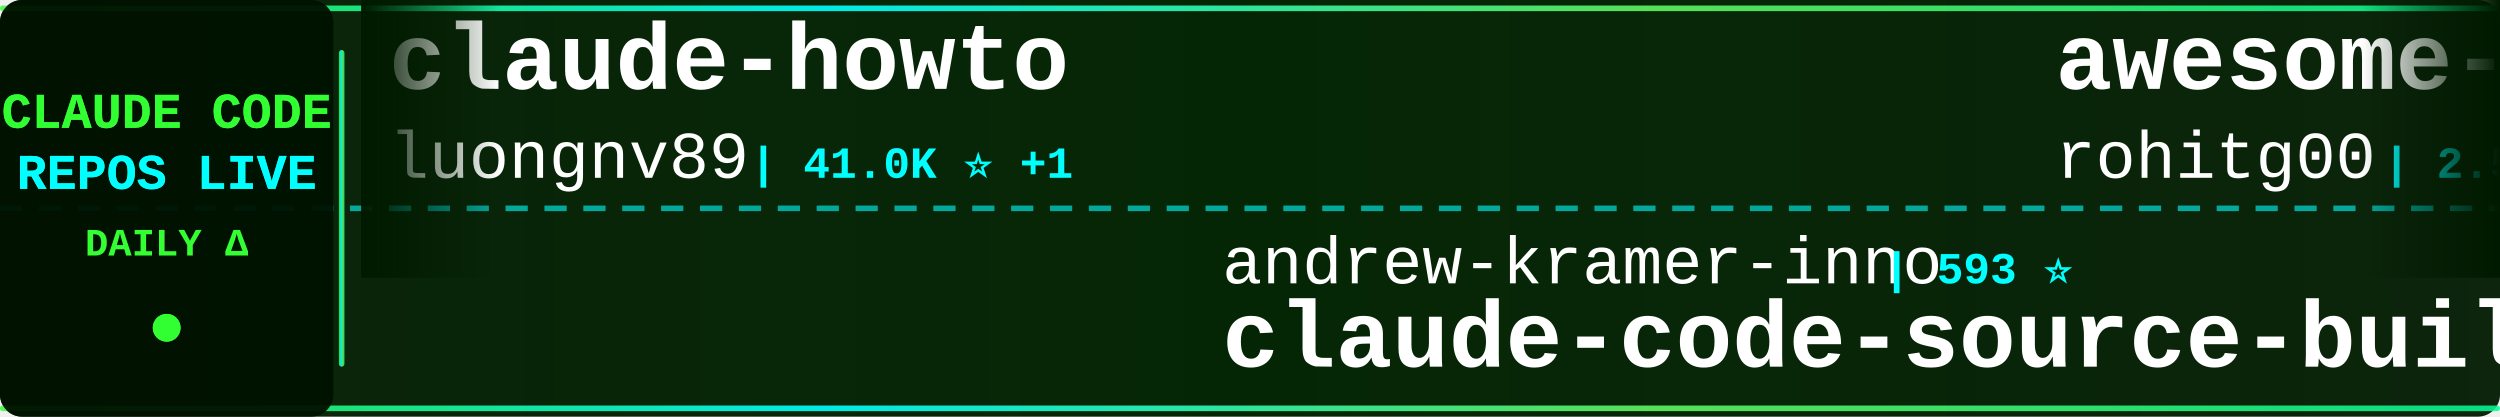
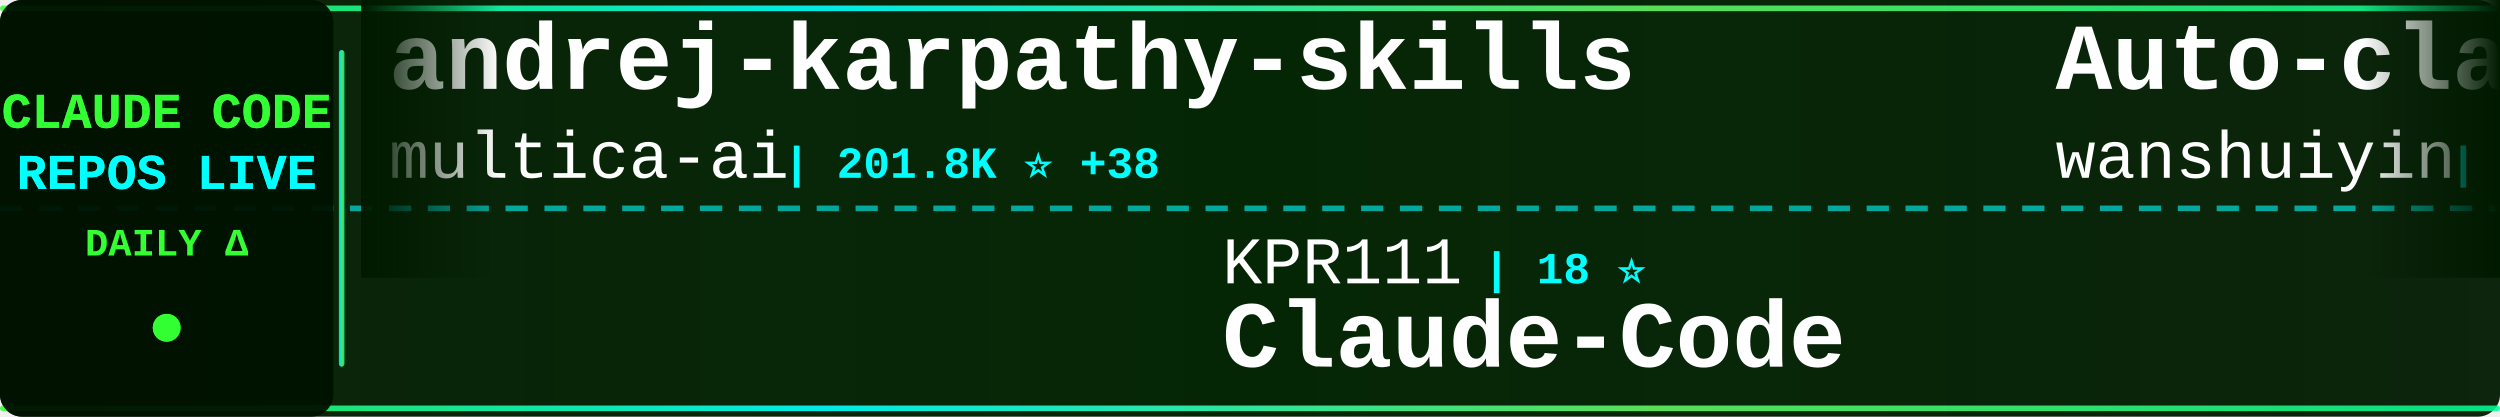
<svg xmlns="http://www.w3.org/2000/svg" width="900" height="150">
  <defs>
    <linearGradient id="tickerBg" x1="0%" y1="0%" x2="100%" y2="0%">
      <stop offset="0%" style="stop-color:#001a00;stop-opacity:0.95" />
      <stop offset="50%" style="stop-color:#002200;stop-opacity:0.98" />
      <stop offset="100%" style="stop-color:#001a00;stop-opacity:0.95" />
    </linearGradient>
    <linearGradient id="borderGrad" x1="0%" y1="0%" x2="100%" y2="0%">
      <stop offset="0%" style="stop-color:#33ff33;stop-opacity:0.85">
        <animate attributeName="stop-opacity" values="0.85;1;0.85" dur="2s" repeatCount="indefinite" />
      </stop>
      <stop offset="33%" style="stop-color:#00ffff;stop-opacity:0.9">
        <animate attributeName="stop-opacity" values="0.9;1;0.9" dur="2.2s" repeatCount="indefinite" />
      </stop>
      <stop offset="66%" style="stop-color:#66ff66;stop-opacity:0.85">
        <animate attributeName="stop-opacity" values="0.85;1;0.85" dur="1.8s" repeatCount="indefinite" />
      </stop>
      <stop offset="100%" style="stop-color:#00ff99;stop-opacity:0.85">
        <animate attributeName="stop-opacity" values="0.85;1;0.85" dur="2s" repeatCount="indefinite" />
      </stop>
    </linearGradient>
    <filter id="textGlow">
      <feGaussianBlur stdDeviation="0.1" result="coloredBlur" />
      <feMerge>
        <feMergeNode in="coloredBlur" />
        <feMergeNode in="SourceGraphic" />
      </feMerge>
    </filter>
    <filter id="metricGlow">
      <feGaussianBlur stdDeviation="0.2" result="coloredBlur" />
      <feMerge>
        <feMergeNode in="coloredBlur" />
        <feMergeNode in="SourceGraphic" />
      </feMerge>
    </filter>
    <linearGradient id="leftFade" x1="0%" y1="0%" x2="100%" y2="0%">
      <stop offset="0%" style="stop-color:#001a00;stop-opacity:1" />
      <stop offset="100%" style="stop-color:#001a00;stop-opacity:0" />
    </linearGradient>
    <linearGradient id="rightFade" x1="0%" y1="0%" x2="100%" y2="0%">
      <stop offset="0%" style="stop-color:#001a00;stop-opacity:0" />
      <stop offset="100%" style="stop-color:#001a00;stop-opacity:1" />
    </linearGradient>
  </defs>
  <rect width="900" height="150" fill="url(#tickerBg)" rx="8" />
  <rect x="0" y="2" width="900" height="2" fill="url(#borderGrad)" rx="1" />
  <rect x="0" y="146" width="900" height="2" fill="url(#borderGrad)" rx="1" />
  <line x1="0" y1="75" x2="900" y2="75" stroke="#00ffff" stroke-width="2" stroke-dasharray="8 6" opacity="0.6" />
  <rect x="0" y="0" width="120" height="150" fill="#001100" opacity="0.95" rx="8" />
  <text x="60" y="46" font-family="'Courier New', monospace" font-size="18" font-weight="bold" fill="#33ff33" text-anchor="middle" filter="url(#textGlow)">
    CLAUDE CODE
  </text>
  <text x="60" y="68" font-family="'Courier New', monospace" font-size="18" font-weight="bold" fill="#00ffff" text-anchor="middle" filter="url(#textGlow)">
    REPOS LIVE
  </text>
  <text x="60" y="92" font-family="'Courier New', monospace" font-size="14" font-weight="bold" fill="#33ff33" text-anchor="middle">
    DAILY Δ
  </text>
  <circle cx="60" cy="118" r="5" fill="#33ff33" filter="url(#metricGlow)">
    <animate attributeName="r" values="4;6;4" dur="1.5s" repeatCount="indefinite" />
    <animate attributeName="opacity" values="0.6;1;0.6" dur="1.5s" repeatCount="indefinite" />
  </circle>
  <rect x="122" y="18" width="2" height="114" fill="url(#borderGrad)" rx="1" />
  <clipPath id="tickerClip">
    <rect x="130" y="0" width="770" height="150" />
  </clipPath>
  <g clip-path="url(#tickerClip)">
    <g id="tickerItems">
      <animateTransform attributeName="transform" attributeType="XML" type="translate" from="0 0" to="-3000 0" dur="54s" repeatCount="indefinite" />
      <g transform="translate(0, 0)">
-         <text x="140" y="32" font-family="'Courier New', monospace" font-size="34" font-weight="bold" fill="#ffffff">claude-howto</text>
-         <text x="140" y="64" font-family="'Courier New', monospace" font-size="24" font-weight="normal" fill="#ffffff" opacity="1.0">luongnv89</text>
-         <text x="270" y="64" font-family="'Courier New', monospace" font-size="16" font-weight="bold" fill="#00ffff"> | 41.0K ⭐ +1</text>
+         <text x="140" y="32" font-family="'Courier New', monospace" font-size="34" font-weight="bold" fill="#ffffff">andrej-karpathy-skills</text>
+         <text x="140" y="64" font-family="'Courier New', monospace" font-size="24" font-weight="normal" fill="#ffffff" opacity="1.0">multica-ai</text>
+         <text x="282" y="64" font-family="'Courier New', monospace" font-size="16" font-weight="bold" fill="#00ffff"> | 201.8K ⭐ +38</text>
      </g>
      <g transform="translate(300, 0)">
-         <text x="140" y="102" font-family="'Courier New', monospace" font-size="24" font-weight="normal" fill="#ffffff" opacity="1.0">andrew-kramer-inno</text>
-         <text x="378" y="102" font-family="'Courier New', monospace" font-size="16" font-weight="bold" fill="#00ffff"> | 593 ⭐</text>
-         <text x="140" y="132" font-family="'Courier New', monospace" font-size="34" font-weight="bold" fill="#ffffff">claude-code-source-build</text>
+         <text x="140" y="102" font-family="'Courier New', monospace" font-size="24" font-weight="normal" fill="#ffffff" opacity="1.0">KPR111</text>
+         <text x="234" y="102" font-family="'Courier New', monospace" font-size="16" font-weight="bold" fill="#00ffff"> | 18 ⭐</text>
+         <text x="140" y="132" font-family="'Courier New', monospace" font-size="34" font-weight="bold" fill="#ffffff">Claude-Code</text>
      </g>
      <g transform="translate(600, 0)">
-         <text x="140" y="32" font-family="'Courier New', monospace" font-size="34" font-weight="bold" fill="#ffffff">awesome-claude-code-tool...</text>
-         <text x="140" y="64" font-family="'Courier New', monospace" font-size="24" font-weight="normal" fill="#ffffff" opacity="1.0">rohitg00</text>
-         <text x="258" y="64" font-family="'Courier New', monospace" font-size="16" font-weight="bold" fill="#00ffff"> | 2.5K ⭐ +1</text>
+         <text x="140" y="32" font-family="'Courier New', monospace" font-size="34" font-weight="bold" fill="#ffffff">Auto-claude-code-researc...</text>
+         <text x="140" y="64" font-family="'Courier New', monospace" font-size="24" font-weight="normal" fill="#ffffff" opacity="1.0">wanshuiyin</text>
+         <text x="282" y="64" font-family="'Courier New', monospace" font-size="16" font-weight="bold" fill="#00ffff"> | 14.6K ⭐ +8</text>
      </g>
      <g transform="translate(900, 0)">
-         <text x="140" y="102" font-family="'Courier New', monospace" font-size="24" font-weight="normal" fill="#ffffff" opacity="1.0">ding113</text>
-         <text x="246" y="102" font-family="'Courier New', monospace" font-size="16" font-weight="bold" fill="#00ffff"> | 3.3K ⭐</text>
-         <text x="140" y="132" font-family="'Courier New', monospace" font-size="34" font-weight="bold" fill="#ffffff">claude-code-hub</text>
+         <text x="140" y="102" font-family="'Courier New', monospace" font-size="24" font-weight="normal" fill="#ffffff" opacity="1.0">Windy3f3f3f3f</text>
+         <text x="318" y="102" font-family="'Courier New', monospace" font-size="16" font-weight="bold" fill="#00ffff"> | 2.6K ⭐</text>
+         <text x="140" y="132" font-family="'Courier New', monospace" font-size="34" font-weight="bold" fill="#ffffff">claude-code-from-scratch</text>
      </g>
      <g transform="translate(1200, 0)">
-         <text x="140" y="32" font-family="'Courier New', monospace" font-size="34" font-weight="bold" fill="#ffffff">claude-code-guide</text>
-         <text x="140" y="64" font-family="'Courier New', monospace" font-size="24" font-weight="normal" fill="#ffffff" opacity="1.0">zebbern</text>
-         <text x="246" y="64" font-family="'Courier New', monospace" font-size="16" font-weight="bold" fill="#00ffff"> | 4.6K ⭐ +1</text>
+         <text x="140" y="32" font-family="'Courier New', monospace" font-size="34" font-weight="bold" fill="#ffffff">Claude-code</text>
+         <text x="140" y="64" font-family="'Courier New', monospace" font-size="24" font-weight="normal" fill="#ffffff" opacity="1.0">fazxes</text>
+         <text x="234" y="64" font-family="'Courier New', monospace" font-size="16" font-weight="bold" fill="#00ffff"> | 231 ⭐</text>
      </g>
      <g transform="translate(1500, 0)">
-         <text x="140" y="102" font-family="'Courier New', monospace" font-size="24" font-weight="normal" fill="#ffffff" opacity="1.0">Cranot</text>
-         <text x="234" y="102" font-family="'Courier New', monospace" font-size="16" font-weight="bold" fill="#00ffff"> | 2.9K ⭐</text>
-         <text x="140" y="132" font-family="'Courier New', monospace" font-size="34" font-weight="bold" fill="#ffffff">claude-code-guide</text>
+         <text x="140" y="102" font-family="'Courier New', monospace" font-size="24" font-weight="normal" fill="#ffffff" opacity="1.0">Maciek-roboblog</text>
+         <text x="342" y="102" font-family="'Courier New', monospace" font-size="16" font-weight="bold" fill="#00ffff"> | 8.6K ⭐ +1</text>
+         <text x="140" y="132" font-family="'Courier New', monospace" font-size="34" font-weight="bold" fill="#ffffff">Claude-Code-Usage-Monito...</text>
      </g>
      <g transform="translate(1800, 0)">
-         <text x="140" y="32" font-family="'Courier New', monospace" font-size="34" font-weight="bold" fill="#ffffff">claude-code-from-scratch</text>
-         <text x="140" y="64" font-family="'Courier New', monospace" font-size="24" font-weight="normal" fill="#ffffff" opacity="1.0">Windy3f3f3f3f</text>
-         <text x="318" y="64" font-family="'Courier New', monospace" font-size="16" font-weight="bold" fill="#00ffff"> | 2.6K ⭐</text>
+         <text x="140" y="32" font-family="'Courier New', monospace" font-size="34" font-weight="bold" fill="#ffffff">claude-code-from-source</text>
+         <text x="140" y="64" font-family="'Courier New', monospace" font-size="24" font-weight="normal" fill="#ffffff" opacity="1.0">alejandrobalderas</text>
+         <text x="366" y="64" font-family="'Courier New', monospace" font-size="16" font-weight="bold" fill="#00ffff"> | 2.8K ⭐</text>
      </g>
      <g transform="translate(2100, 0)">
-         <text x="140" y="102" font-family="'Courier New', monospace" font-size="24" font-weight="normal" fill="#ffffff" opacity="1.0">liuup</text>
-         <text x="222" y="102" font-family="'Courier New', monospace" font-size="16" font-weight="bold" fill="#00ffff"> | 3.8K ⭐ +2</text>
-         <text x="140" y="132" font-family="'Courier New', monospace" font-size="34" font-weight="bold" fill="#ffffff">claude-code-analysis</text>
+         <text x="140" y="102" font-family="'Courier New', monospace" font-size="24" font-weight="normal" fill="#ffffff" opacity="1.0">Chachamaru127</text>
+         <text x="318" y="102" font-family="'Courier New', monospace" font-size="16" font-weight="bold" fill="#00ffff"> | 3.1K ⭐ +2</text>
+         <text x="140" y="132" font-family="'Courier New', monospace" font-size="34" font-weight="bold" fill="#ffffff">claude-code-harness</text>
      </g>
      <g transform="translate(2400, 0)">
-         <text x="140" y="32" font-family="'Courier New', monospace" font-size="34" font-weight="bold" fill="#ffffff">awesome-claude-code-suba...</text>
-         <text x="140" y="64" font-family="'Courier New', monospace" font-size="24" font-weight="normal" fill="#ffffff" opacity="1.0">VoltAgent</text>
-         <text x="270" y="64" font-family="'Courier New', monospace" font-size="16" font-weight="bold" fill="#00ffff"> | 24.2K ⭐ +5</text>
+         <text x="140" y="32" font-family="'Courier New', monospace" font-size="34" font-weight="bold" fill="#ffffff">claude-code-cli</text>
+         <text x="140" y="64" font-family="'Courier New', monospace" font-size="24" font-weight="normal" fill="#ffffff" opacity="1.0">huangserva</text>
+         <text x="282" y="64" font-family="'Courier New', monospace" font-size="16" font-weight="bold" fill="#00ffff"> | 623 ⭐</text>
      </g>
      <g transform="translate(2700, 0)">
-         <text x="140" y="102" font-family="'Courier New', monospace" font-size="24" font-weight="normal" fill="#ffffff" opacity="1.0">anthropics</text>
-         <text x="282" y="102" font-family="'Courier New', monospace" font-size="16" font-weight="bold" fill="#00ffff"> | 943 ⭐</text>
-         <text x="140" y="132" font-family="'Courier New', monospace" font-size="34" font-weight="bold" fill="#ffffff">claude-code-base-action</text>
+         <text x="140" y="102" font-family="'Courier New', monospace" font-size="24" font-weight="normal" fill="#ffffff" opacity="1.0">Yuyz0112</text>
+         <text x="258" y="102" font-family="'Courier New', monospace" font-size="16" font-weight="bold" fill="#00ffff"> | 2.4K ⭐</text>
+         <text x="140" y="132" font-family="'Courier New', monospace" font-size="34" font-weight="bold" fill="#ffffff">claude-code-reverse</text>
      </g>
      <g transform="translate(3000, 0)">
-         <text x="140" y="32" font-family="'Courier New', monospace" font-size="34" font-weight="bold" fill="#ffffff">claude-howto</text>
-         <text x="140" y="64" font-family="'Courier New', monospace" font-size="24" font-weight="normal" fill="#ffffff" opacity="1.0">luongnv89</text>
-         <text x="270" y="64" font-family="'Courier New', monospace" font-size="16" font-weight="bold" fill="#00ffff"> | 41.0K ⭐ +1</text>
+         <text x="140" y="32" font-family="'Courier New', monospace" font-size="34" font-weight="bold" fill="#ffffff">andrej-karpathy-skills</text>
+         <text x="140" y="64" font-family="'Courier New', monospace" font-size="24" font-weight="normal" fill="#ffffff" opacity="1.0">multica-ai</text>
+         <text x="282" y="64" font-family="'Courier New', monospace" font-size="16" font-weight="bold" fill="#00ffff"> | 201.8K ⭐ +38</text>
      </g>
      <g transform="translate(3300, 0)">
-         <text x="140" y="102" font-family="'Courier New', monospace" font-size="24" font-weight="normal" fill="#ffffff" opacity="1.0">andrew-kramer-inno</text>
-         <text x="378" y="102" font-family="'Courier New', monospace" font-size="16" font-weight="bold" fill="#00ffff"> | 593 ⭐</text>
-         <text x="140" y="132" font-family="'Courier New', monospace" font-size="34" font-weight="bold" fill="#ffffff">claude-code-source-build</text>
+         <text x="140" y="102" font-family="'Courier New', monospace" font-size="24" font-weight="normal" fill="#ffffff" opacity="1.0">KPR111</text>
+         <text x="234" y="102" font-family="'Courier New', monospace" font-size="16" font-weight="bold" fill="#00ffff"> | 18 ⭐</text>
+         <text x="140" y="132" font-family="'Courier New', monospace" font-size="34" font-weight="bold" fill="#ffffff">Claude-Code</text>
      </g>
      <g transform="translate(3600, 0)">
-         <text x="140" y="32" font-family="'Courier New', monospace" font-size="34" font-weight="bold" fill="#ffffff">awesome-claude-code-tool...</text>
-         <text x="140" y="64" font-family="'Courier New', monospace" font-size="24" font-weight="normal" fill="#ffffff" opacity="1.0">rohitg00</text>
-         <text x="258" y="64" font-family="'Courier New', monospace" font-size="16" font-weight="bold" fill="#00ffff"> | 2.5K ⭐ +1</text>
+         <text x="140" y="32" font-family="'Courier New', monospace" font-size="34" font-weight="bold" fill="#ffffff">Auto-claude-code-researc...</text>
+         <text x="140" y="64" font-family="'Courier New', monospace" font-size="24" font-weight="normal" fill="#ffffff" opacity="1.0">wanshuiyin</text>
+         <text x="282" y="64" font-family="'Courier New', monospace" font-size="16" font-weight="bold" fill="#00ffff"> | 14.6K ⭐ +8</text>
      </g>
      <g transform="translate(3900, 0)">
-         <text x="140" y="102" font-family="'Courier New', monospace" font-size="24" font-weight="normal" fill="#ffffff" opacity="1.0">ding113</text>
-         <text x="246" y="102" font-family="'Courier New', monospace" font-size="16" font-weight="bold" fill="#00ffff"> | 3.3K ⭐</text>
-         <text x="140" y="132" font-family="'Courier New', monospace" font-size="34" font-weight="bold" fill="#ffffff">claude-code-hub</text>
+         <text x="140" y="102" font-family="'Courier New', monospace" font-size="24" font-weight="normal" fill="#ffffff" opacity="1.0">Windy3f3f3f3f</text>
+         <text x="318" y="102" font-family="'Courier New', monospace" font-size="16" font-weight="bold" fill="#00ffff"> | 2.6K ⭐</text>
+         <text x="140" y="132" font-family="'Courier New', monospace" font-size="34" font-weight="bold" fill="#ffffff">claude-code-from-scratch</text>
      </g>
    </g>
  </g>
  <rect x="130" y="0" width="50" height="100" fill="url(#leftFade)" />
  <rect x="850" y="0" width="50" height="100" fill="url(#rightFade)" />
</svg>
